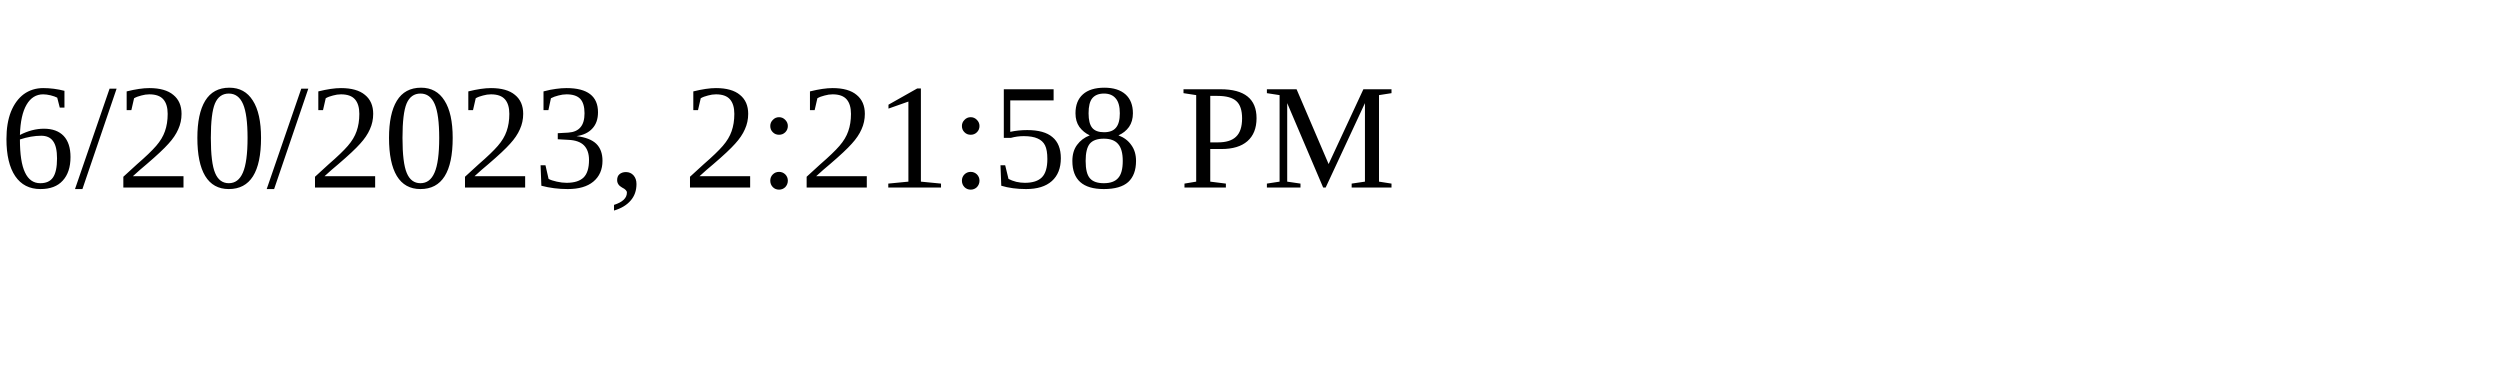
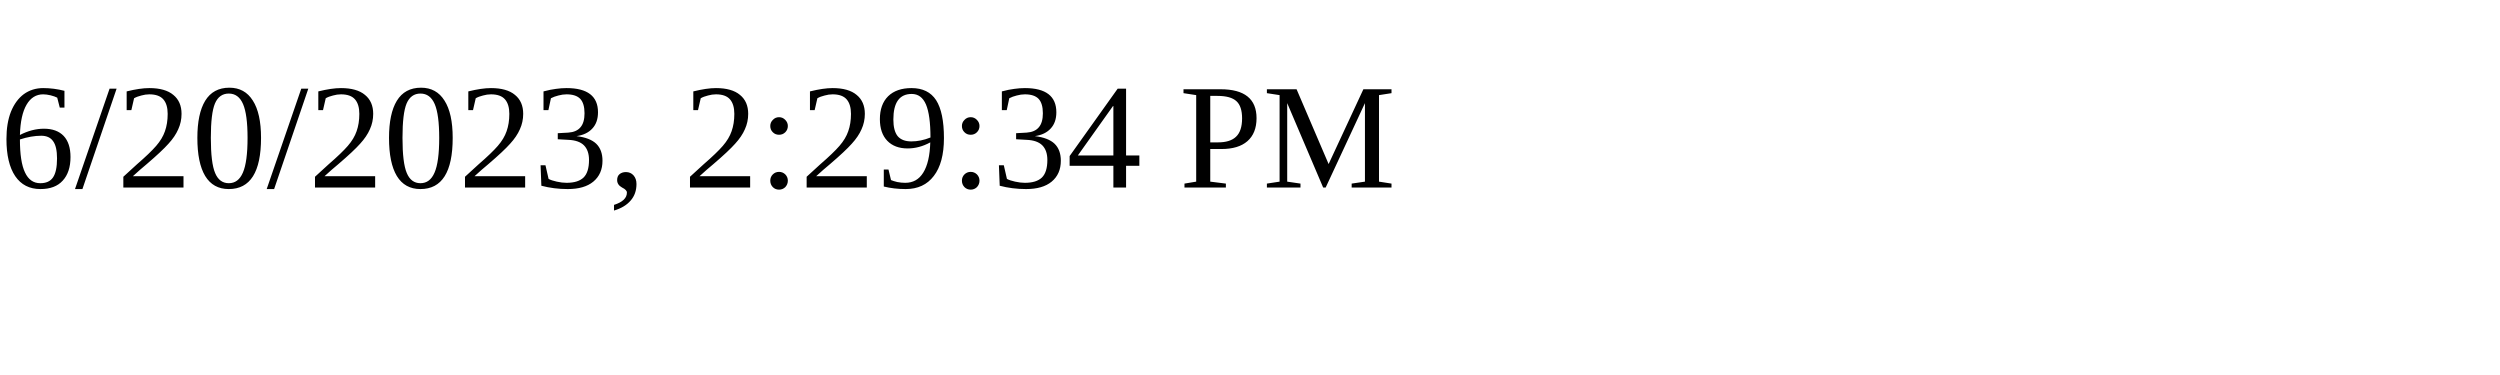
<svg xmlns="http://www.w3.org/2000/svg" height="30" width="200">
-   <text x="0" y="15">6/20/2023, 2:21:58 PM</text>
+   <text x="0" y="15">6/20/2023, 2:29:34 PM</text>
</svg>
